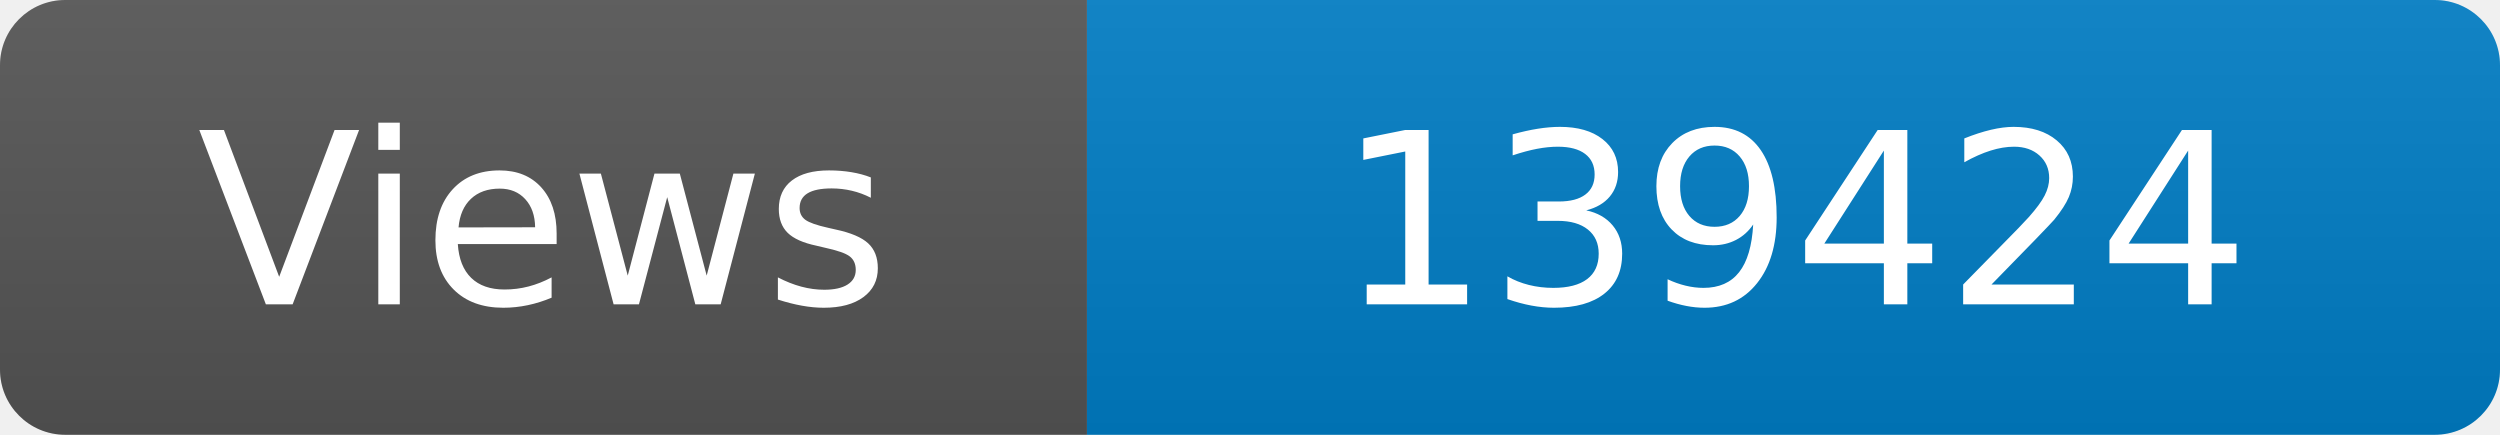
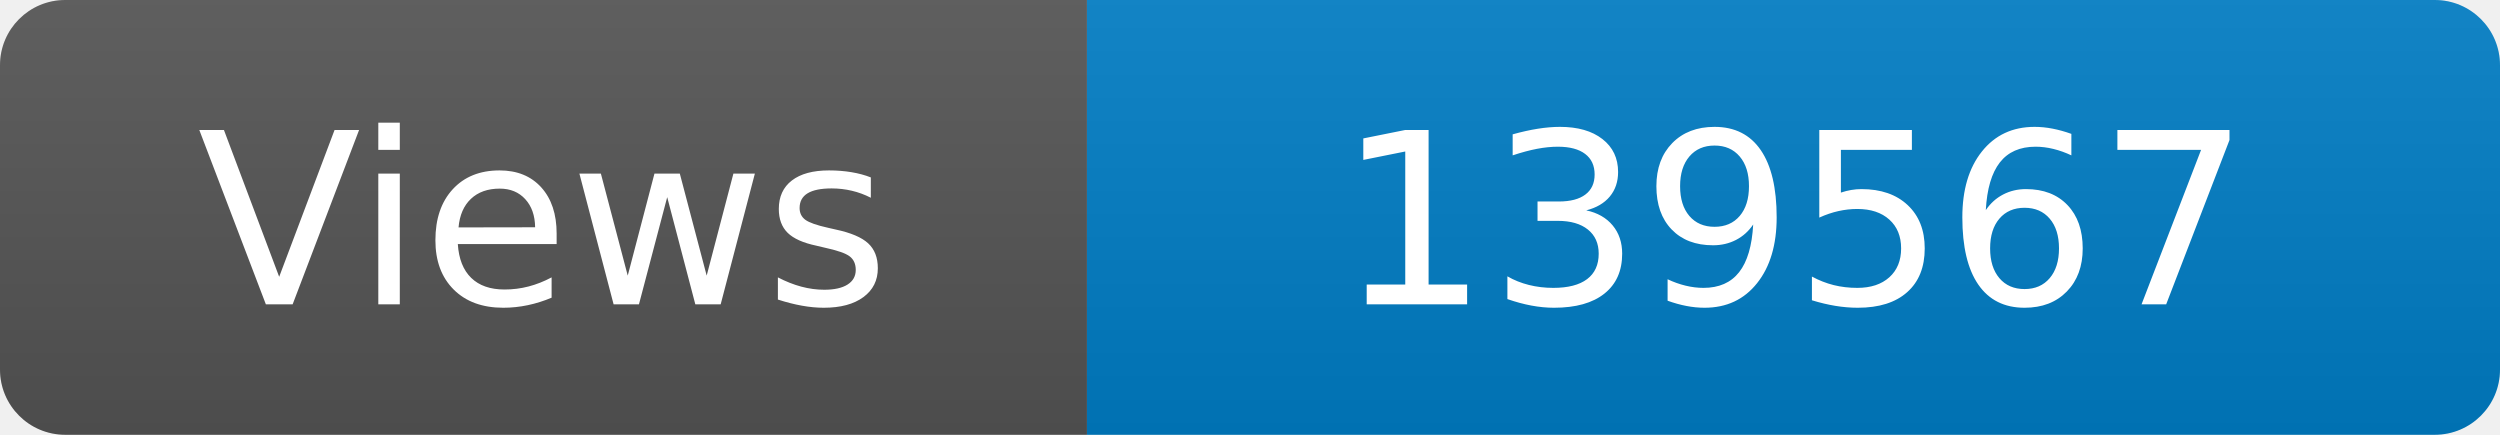
<svg xmlns="http://www.w3.org/2000/svg" width="115" height="20" role="img" aria-label="Maintained?: yes">
  <linearGradient id="s" x2="0" y2="100%">
    <stop offset="0" stop-color="#bbb" stop-opacity=".1" />
    <stop offset="1" stop-opacity=".1" />
  </linearGradient>
  <clipPath id="r">
    <rect width="115" height="20" rx="3" fill="#fff" />
  </clipPath>
  <g clip-path="url(#r)">
    <rect width="50" height="20" fill="#555" />
    <rect x="50" width="160" height="20" fill="#007ec6" />
    <rect width="115" height="20" fill="url(#s)" />
  </g>
  <g fill="#fff" text-anchor="middle" font-family="Verdana,Geneva,DejaVu Sans,sans-serif" font-size="110">
    <text x="250" y="140" transform="scale(.1)" fill="#fff">Views</text>
-     <text x="825" y="140" transform="scale(.1)" fill="#fff">139424</text>
+     <text x="825" y="140" transform="scale(.1)" fill="#fff">139567</text>
  </g>
</svg>
